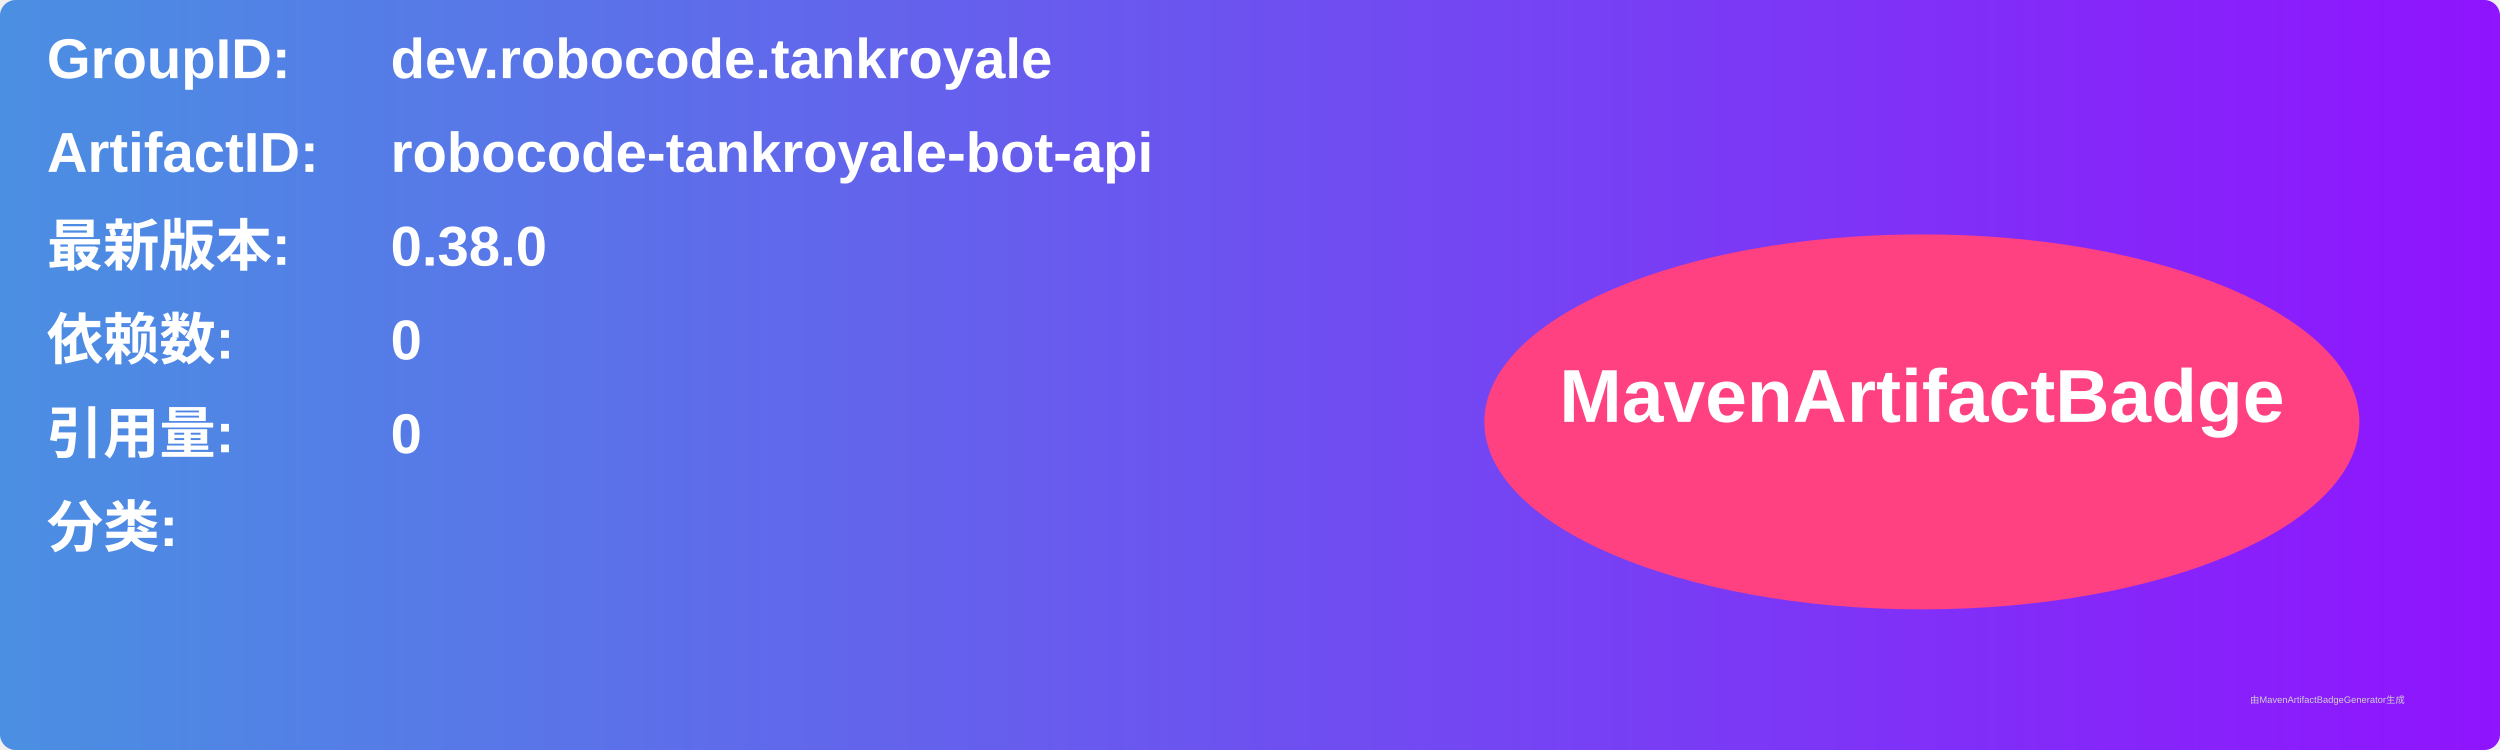
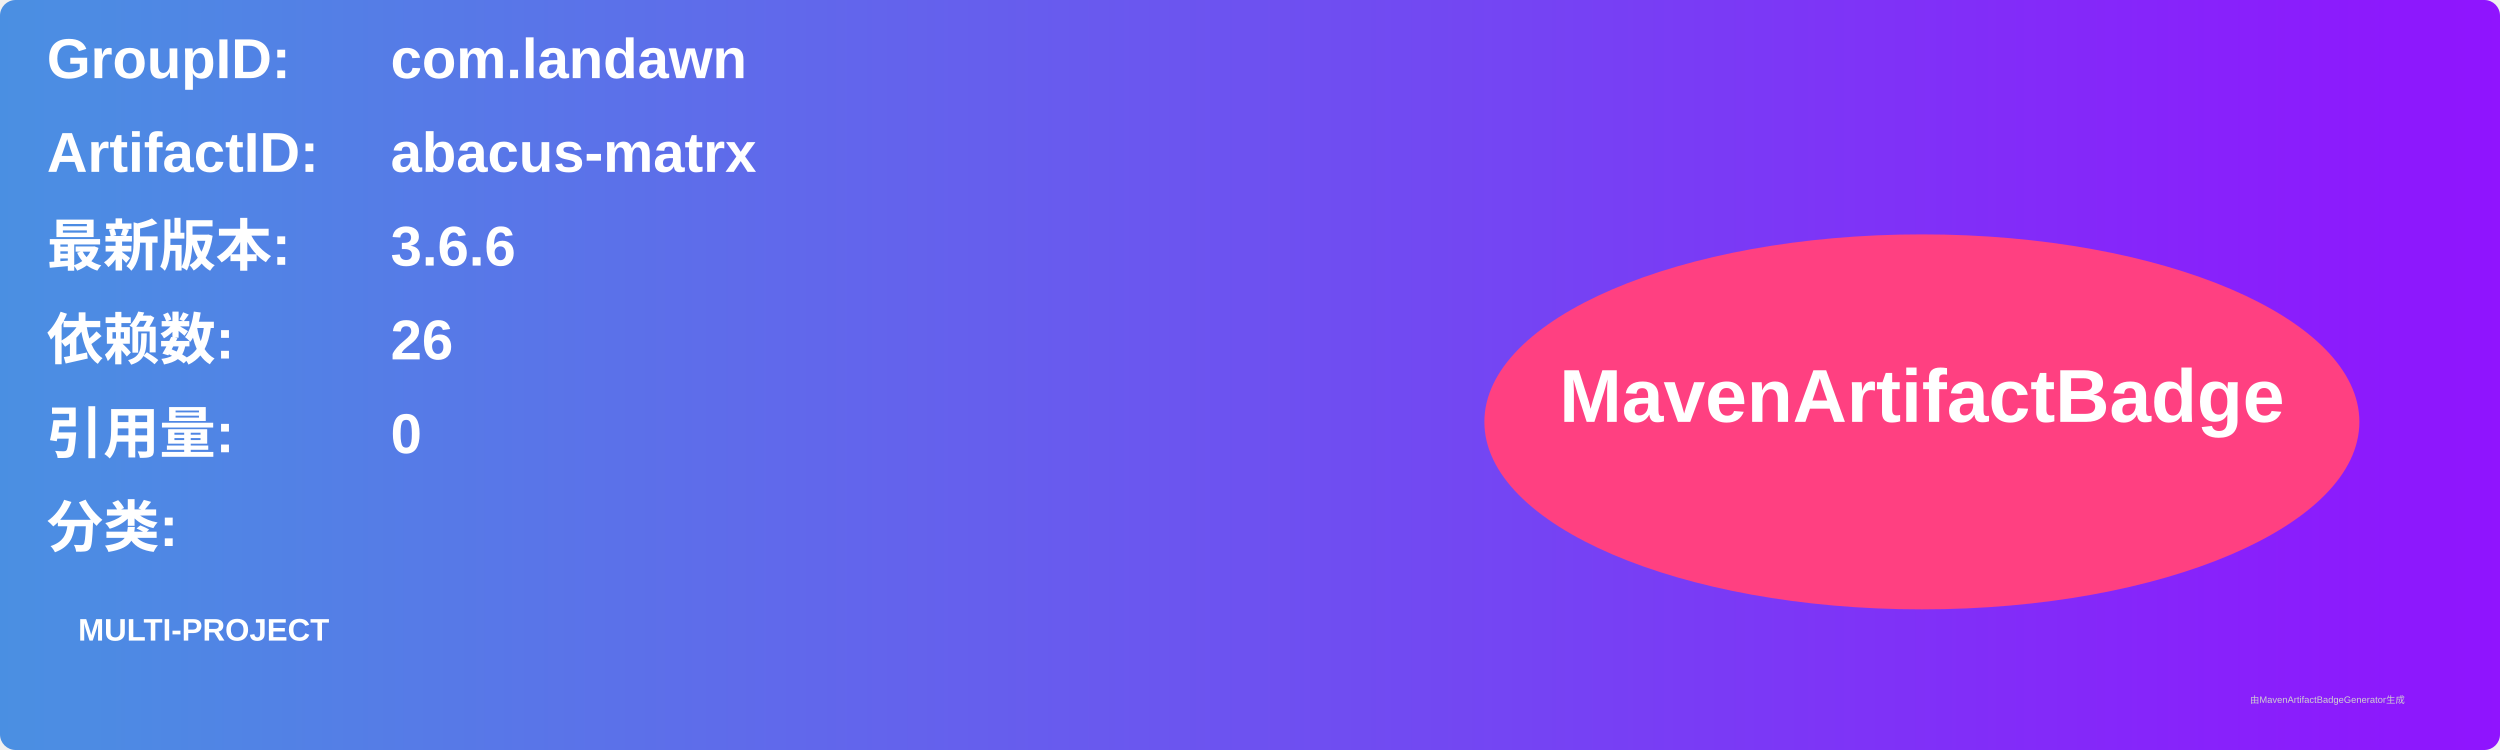
<svg xmlns="http://www.w3.org/2000/svg" width="800" height="240" viewBox="0 0 800 240">
  <linearGradient id="grad" x1="0%" y1="0%" x2="100%" y2="0%">
    <stop offset="0%" stop-color="#4a90e2" />
    <stop offset="100%" stop-color="#9013fe" />
  </linearGradient>
  <rect width="100%" height="100%" rx="5" ry="5" fill="url(#grad)" />
  <g transform="translate(15, 15)">
    <text x="0" y="10" font-family="Arial" font-size="18" fill="white" font-weight="bold" width="260">GroupID:</text>
-     <text x="110" y="10" font-family="Arial" font-size="18" fill="white" font-weight="bold" width="460">dev.robocode.tankroyale</text>
+     <text x="110" y="10" font-family="Arial" font-size="18" fill="white" font-weight="bold" width="460">com.landawn</text>
    <text x="0" y="40" font-family="Arial" font-size="18" fill="white" font-weight="bold" width="260">ArtifactID:</text>
-     <text x="110" y="40" font-family="Arial" font-size="18" fill="white" font-weight="bold" width="460">robocode-tankroyale-bot-api</text>
+     <text x="110" y="40" font-family="Arial" font-size="18" fill="white" font-weight="bold" width="460">abacus-matrx</text>
    <text x="0" y="70" font-family="Arial" font-size="18" fill="white" font-weight="bold">最新版本:</text>
    <text x="110" y="70" font-family="Arial" font-size="18" fill="white" font-weight="bold">
-       <tspan font-weight="bold">0.38.0</tspan>
+       <tspan font-weight="bold">3.6.6</tspan>
    </text>
    <text x="0" y="100" font-family="Arial" font-size="18" fill="white" font-weight="bold">依赖数: </text>
    <text x="110" y="100" font-family="Arial" font-size="18" fill="white">
-       <tspan font-weight="bold">0</tspan>
+       <tspan font-weight="bold">26</tspan>
    </text>
    <text x="0" y="130" font-family="Arial" font-size="18" fill="white" font-weight="bold">引用量: </text>
    <text x="110" y="130" font-family="Arial" font-size="18" fill="white">
      <tspan font-weight="bold">0</tspan>
    </text>
    <text x="0" y="160" font-family="Arial" font-size="18" fill="white" font-weight="bold">分类:</text>
    <text x="10" y="190" font-family="Arial" font-size="10" fill="white">
-       <tspan font-weight="bold" />
+       <tspan font-weight="bold">MULTI-PROJECT</tspan>
    </text>
    <ellipse cx="600" cy="120" rx="140" ry="60" fill="#ff4081" />
    <text x="600" y="120" text-anchor="middle" font-family="Arial" font-size="24" fill="white" font-weight="bold">MavenArtifactBadge</text>
  </g>
  <text x="720" y="225" font-family="Arial" font-size="3" fill="#d0d0d0">由MavenArtifactBadgeGenerator生成</text>
</svg>
